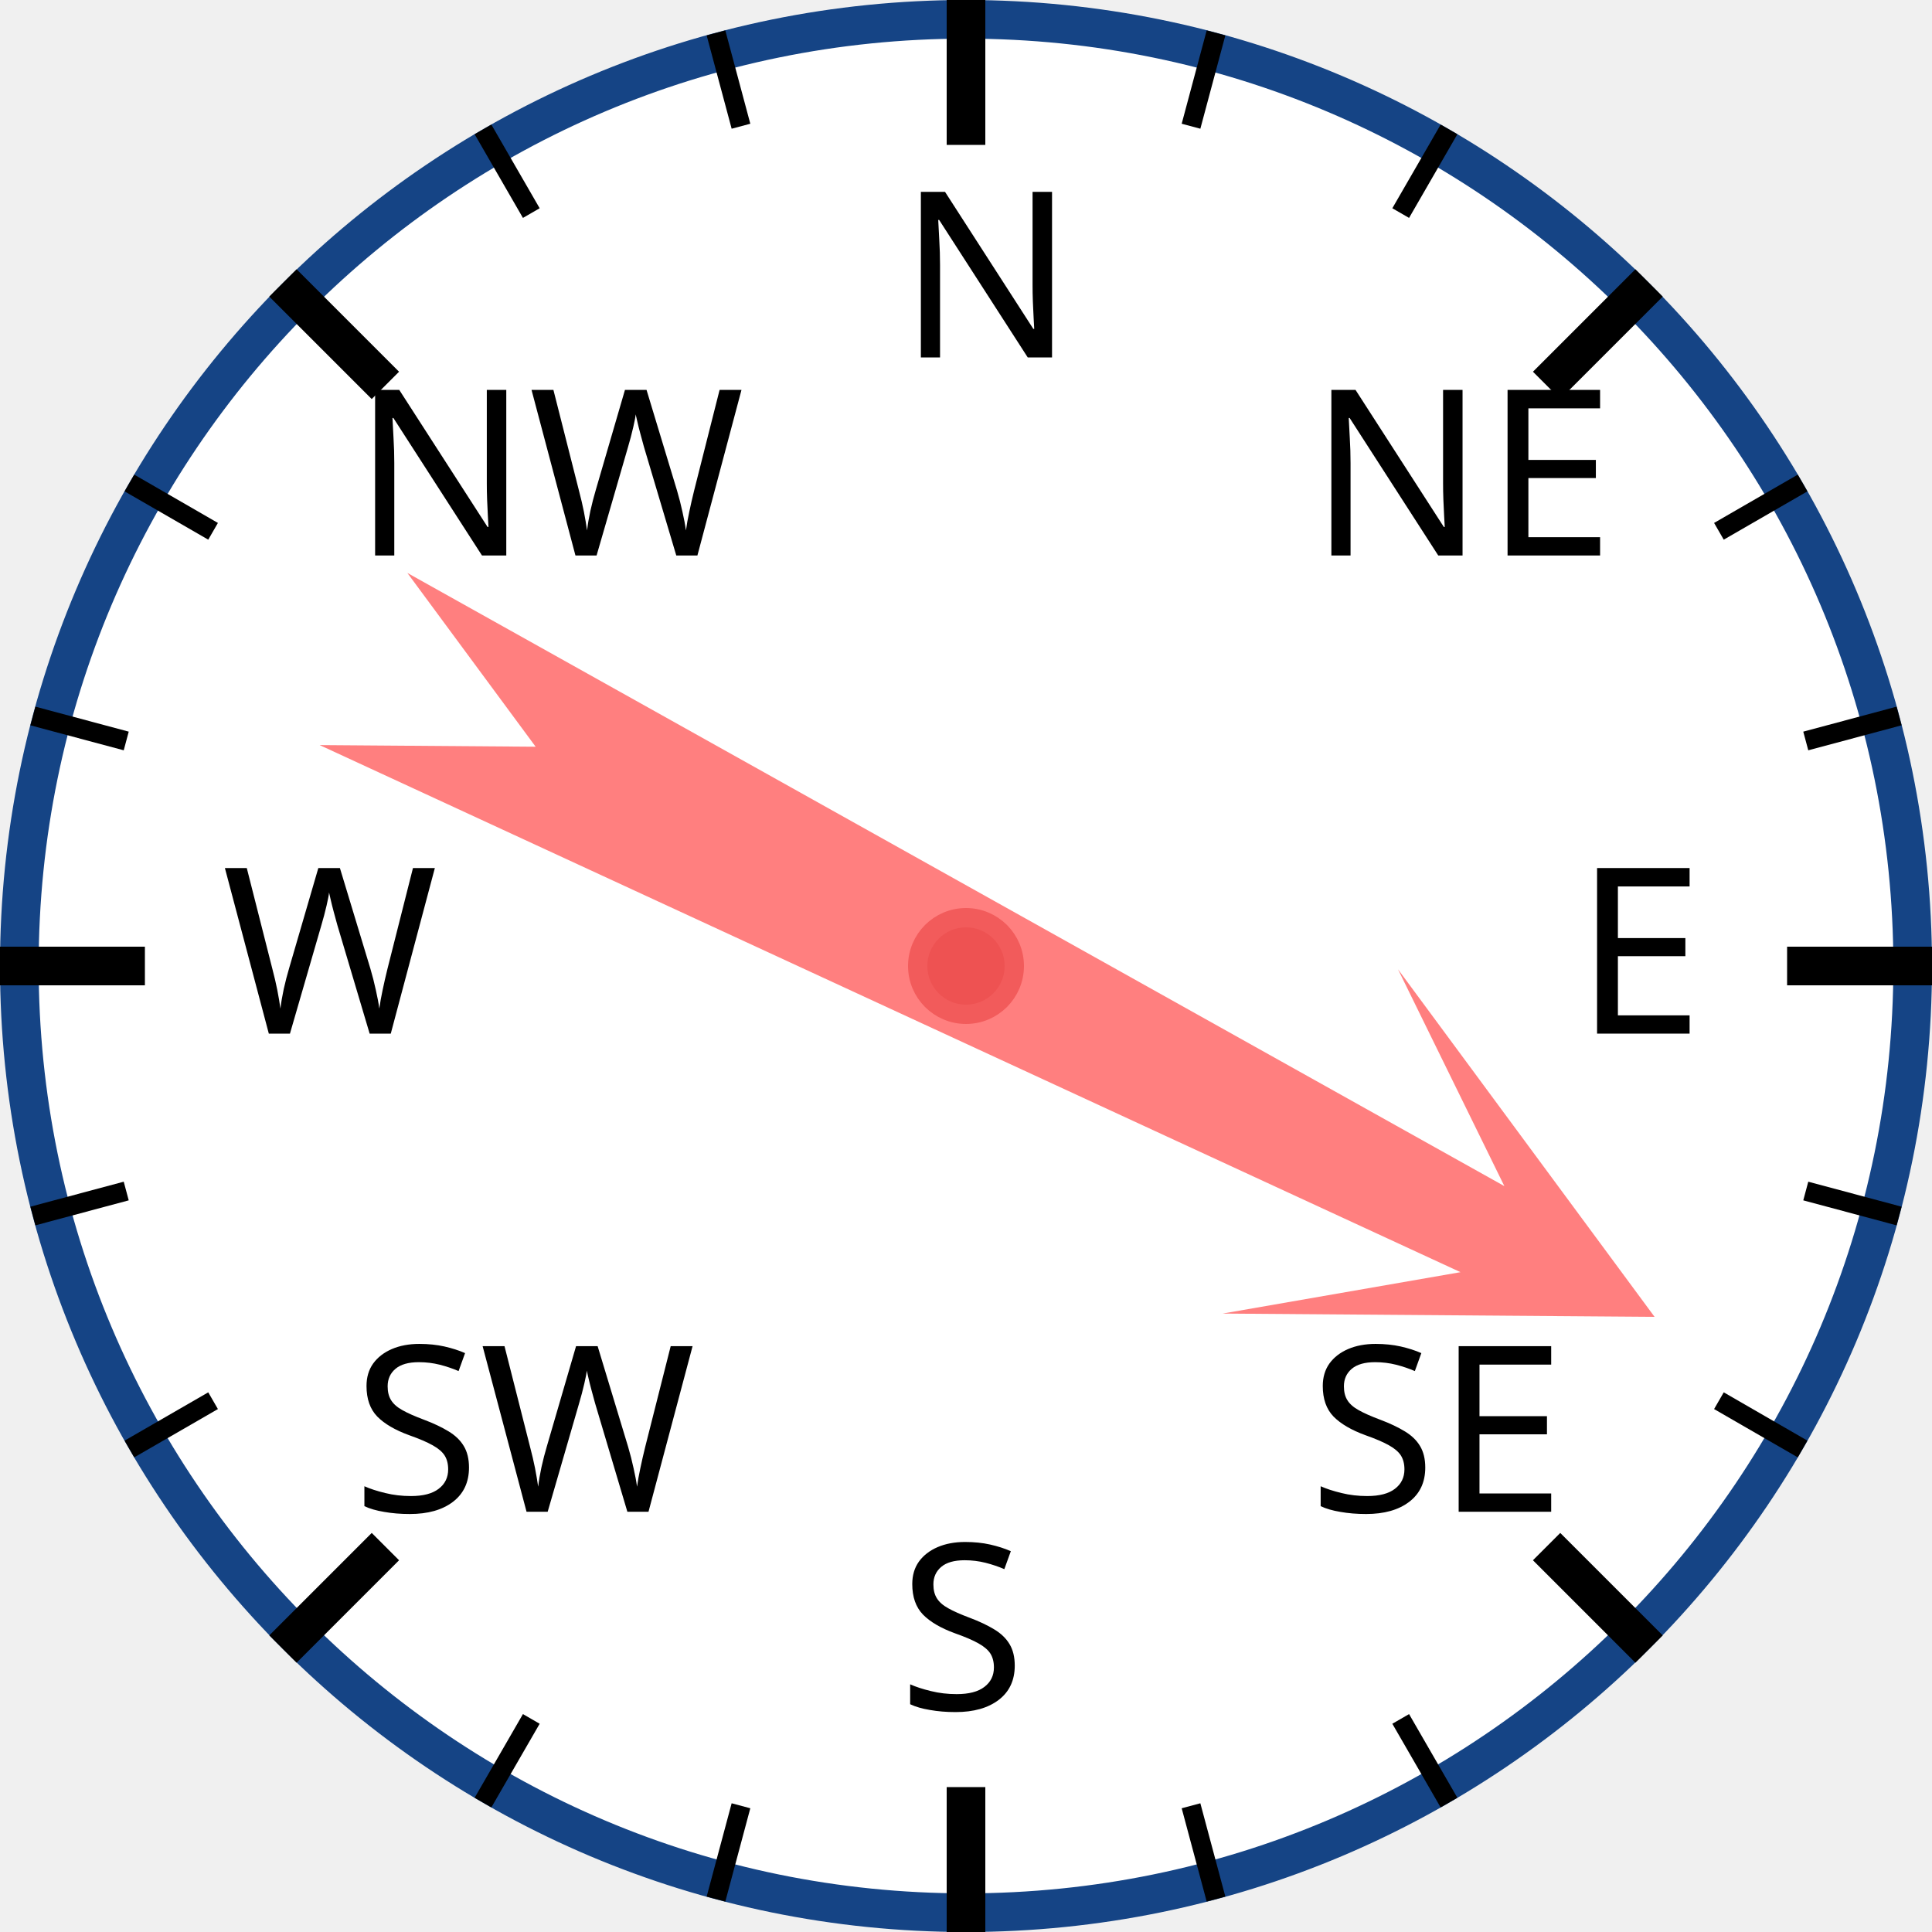
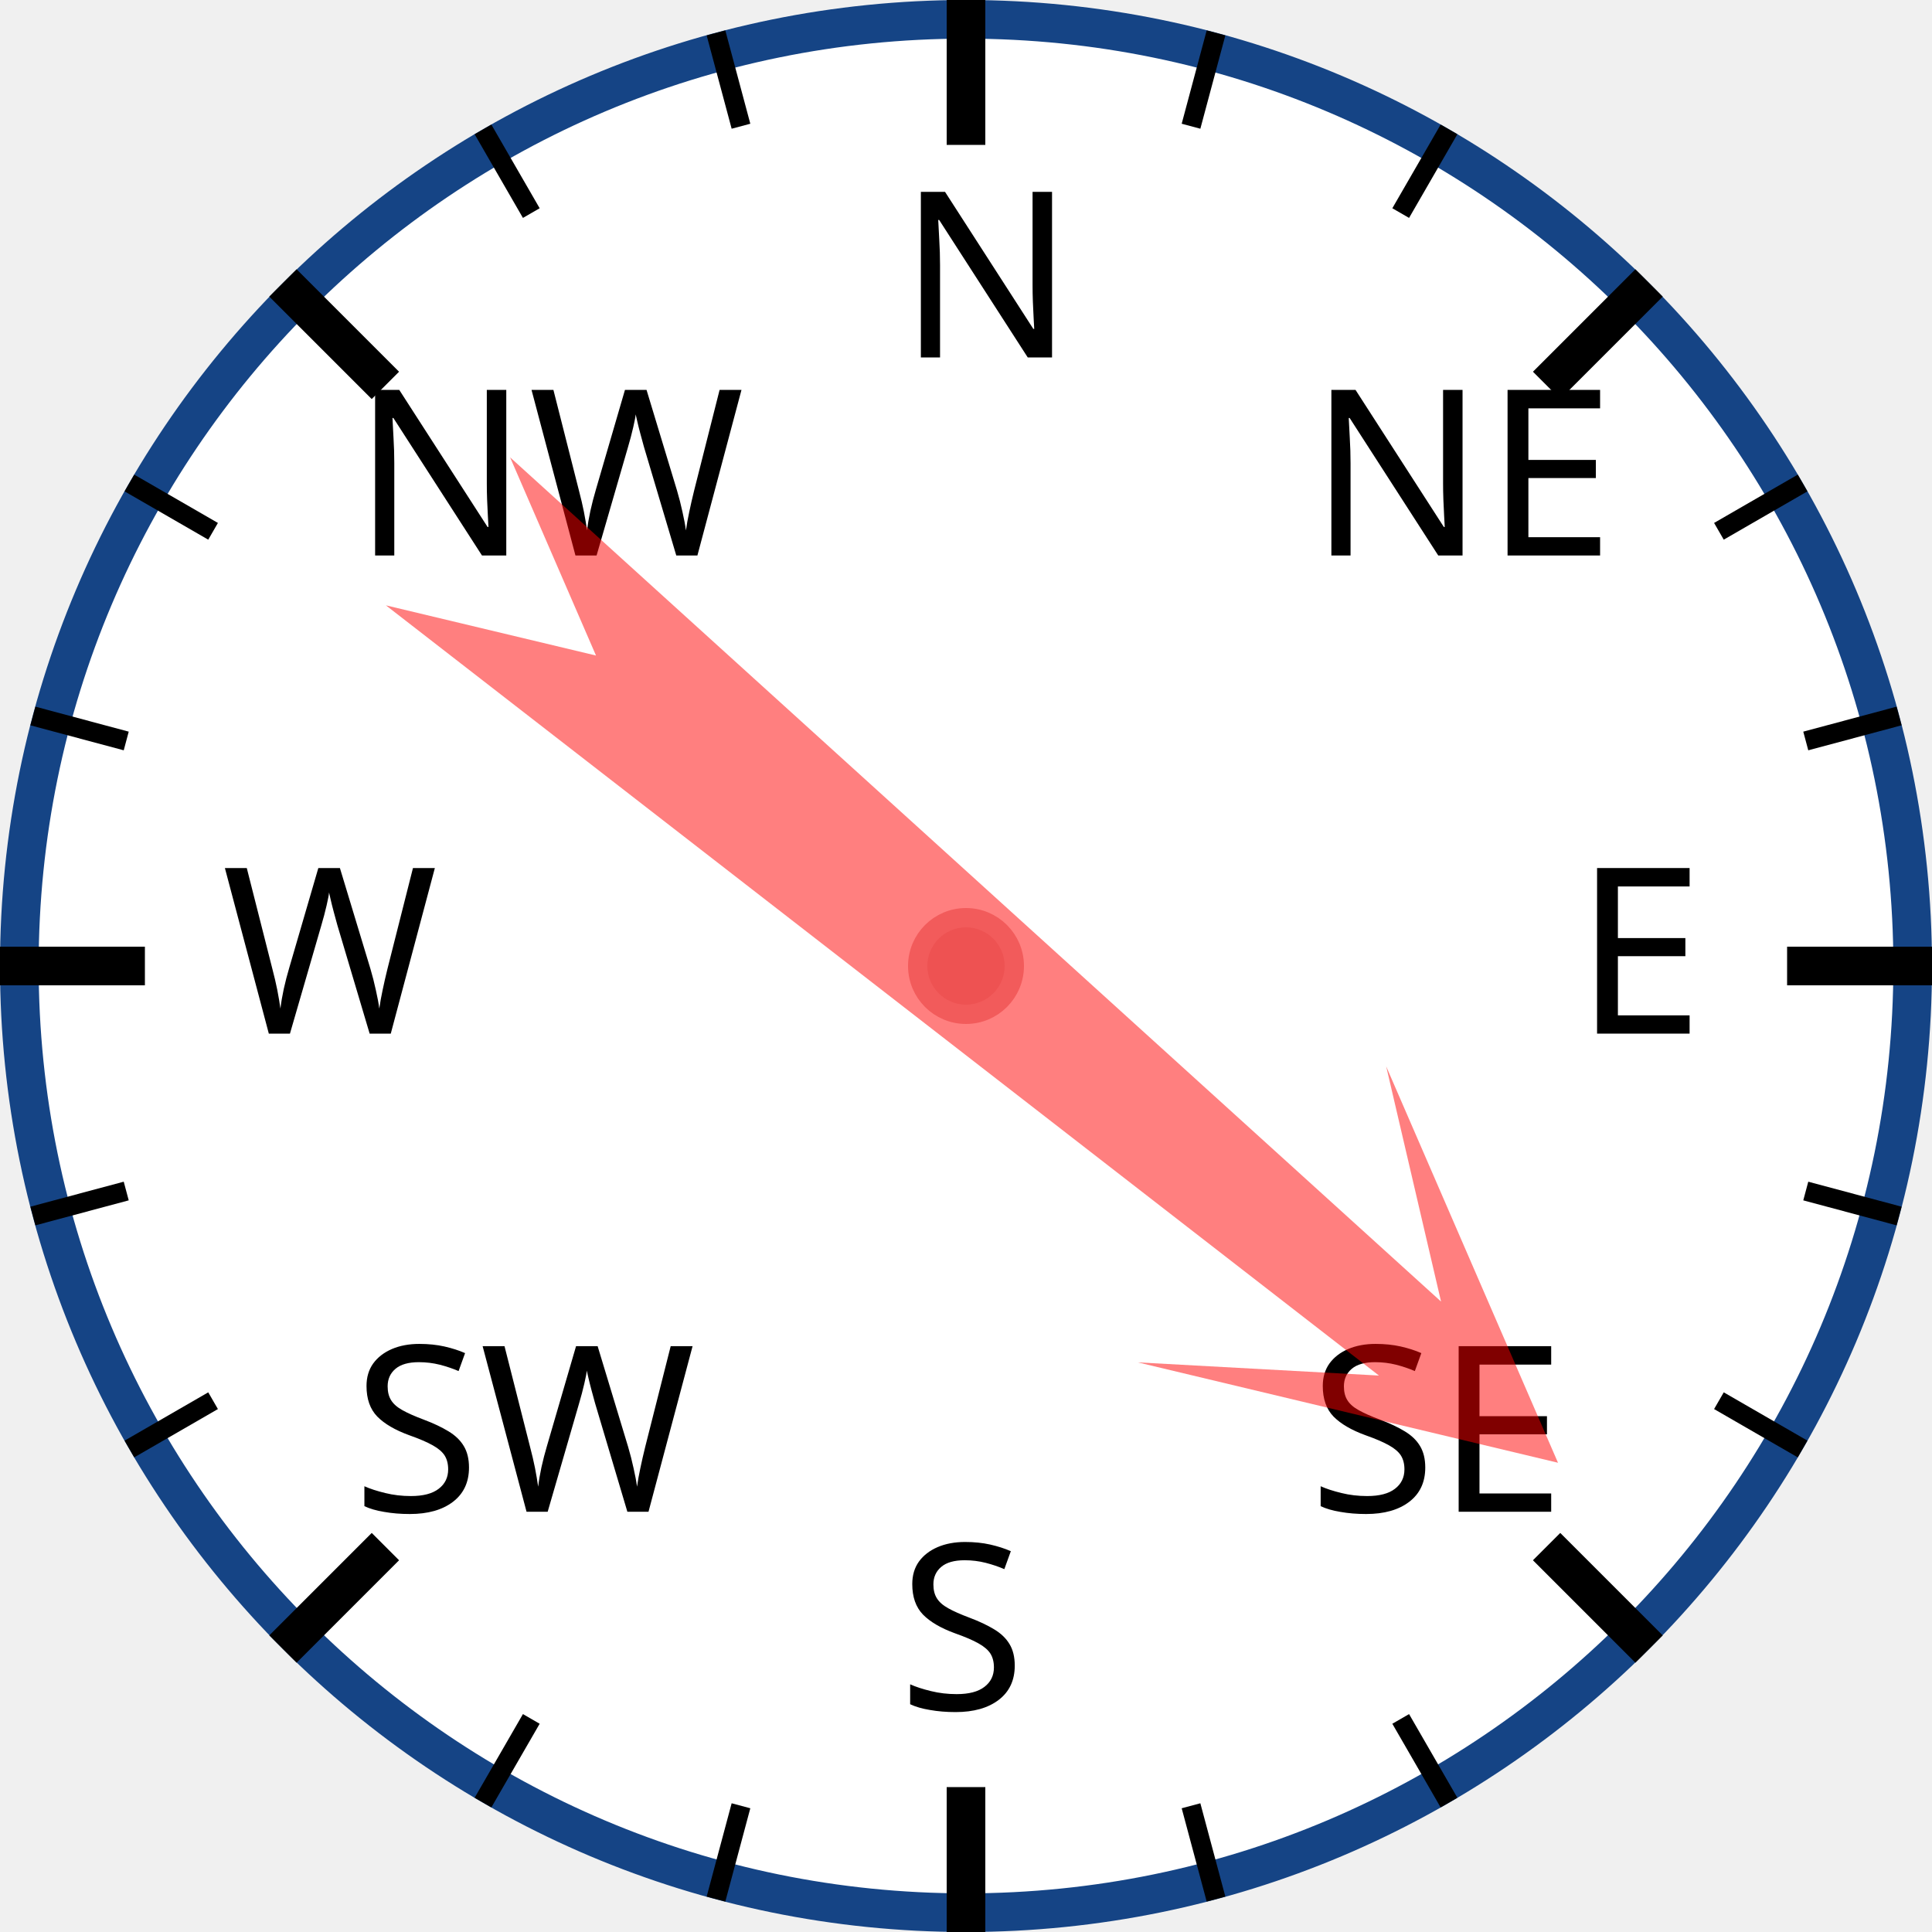
<svg xmlns="http://www.w3.org/2000/svg" width="120px" height="120px" viewBox="0 0 200 200">
  <circle cx="100" cy="100" r="98" style="fill: white; stroke: #154485; stroke-width: 4;" />
  <text x="93.0" y="37.0" style="font-family: sans-serif; font-size: 18pt;">N</text>
  <line x1="100.0" y1="0.0" x2="100.0" y2="15.0" style="stroke: black; stroke-width: 4;" />
  <line x1="74.118" y1="3.407" x2="76.706" y2="13.067" style="stroke: black; stroke-width: 2;" />
  <line x1="50" y1="13.397" x2="55" y2="22.058" style="stroke: black; stroke-width: 2;" />
  <text x="36.503" y="57.503" style="font-family: sans-serif; font-size: 18pt;">NW</text>
  <line x1="29.289" y1="29.289" x2="39.896" y2="39.896" style="stroke: black; stroke-width: 4;" />
  <line x1="13.397" y1="50" x2="22.058" y2="55" style="stroke: black; stroke-width: 2;" />
  <line x1="3.407" y1="74.118" x2="13.067" y2="76.706" style="stroke: black; stroke-width: 2;" />
  <text x="23.0" y="107.0" style="font-family: sans-serif; font-size: 18pt;">W</text>
  <line x1="0.0" y1="100.0" x2="15.0" y2="100.0" style="stroke: black; stroke-width: 4;" />
  <line x1="3.407" y1="125.882" x2="13.067" y2="123.294" style="stroke: black; stroke-width: 2;" />
  <line x1="13.397" y1="150" x2="22.058" y2="145" style="stroke: black; stroke-width: 2;" />
  <text x="36.503" y="156.497" style="font-family: sans-serif; font-size: 18pt;">SW</text>
  <line x1="29.289" y1="170.711" x2="39.896" y2="160.104" style="stroke: black; stroke-width: 4;" />
  <line x1="50" y1="186.603" x2="55" y2="177.942" style="stroke: black; stroke-width: 2;" />
  <line x1="74.118" y1="196.593" x2="76.706" y2="186.933" style="stroke: black; stroke-width: 2;" />
  <text x="93" y="177.0" style="font-family: sans-serif; font-size: 18pt;">S</text>
  <line x1="100" y1="200.0" x2="100" y2="185.0" style="stroke: black; stroke-width: 4;" />
  <line x1="125.882" y1="196.593" x2="123.294" y2="186.933" style="stroke: black; stroke-width: 2;" />
  <line x1="150.0" y1="186.603" x2="145.0" y2="177.942" style="stroke: black; stroke-width: 2;" />
  <text x="135.497" y="156.497" style="font-family: sans-serif; font-size: 18pt;">SE</text>
  <line x1="170.711" y1="170.711" x2="160.104" y2="160.104" style="stroke: black; stroke-width: 4;" />
  <line x1="186.603" y1="150" x2="177.942" y2="145" style="stroke: black; stroke-width: 2;" />
  <line x1="196.593" y1="125.882" x2="186.933" y2="123.294" style="stroke: black; stroke-width: 2;" />
  <text x="163.0" y="107" style="font-family: sans-serif; font-size: 18pt;">E</text>
  <line x1="200.0" y1="100" x2="185.0" y2="100" style="stroke: black; stroke-width: 4;" />
  <line x1="196.593" y1="74.118" x2="186.933" y2="76.706" style="stroke: black; stroke-width: 2;" />
  <line x1="186.603" y1="50" x2="177.942" y2="55" style="stroke: black; stroke-width: 2;" />
  <text x="135.497" y="57.503" style="font-family: sans-serif; font-size: 18pt;">NE</text>
  <line x1="170.711" y1="29.289" x2="160.104" y2="39.896" style="stroke: black; stroke-width: 4;" />
  <line x1="150" y1="13.397" x2="145" y2="22.058" style="stroke: black; stroke-width: 2;" />
  <line x1="125.882" y1="3.407" x2="123.294" y2="13.067" style="stroke: black; stroke-width: 2;" />
-   <polygon points="100 20 120 60 105 40 110 170 100 150 90 170 95 40 80 60" style="fill: red; fill-opacity: 0.5;" transform="rotate(117,100,100)" />
+   <polygon points="100 20 120 60 105 40 110 170 100 150 90 170 95 40 80 60" style="fill: red; fill-opacity: 0.5;" transform="rotate(130,100,100)" />
  <circle cx="100" cy="100" r="5" style="fill: #EE5252; stroke: #F25B5B; stroke-width: 2;" />
</svg>
